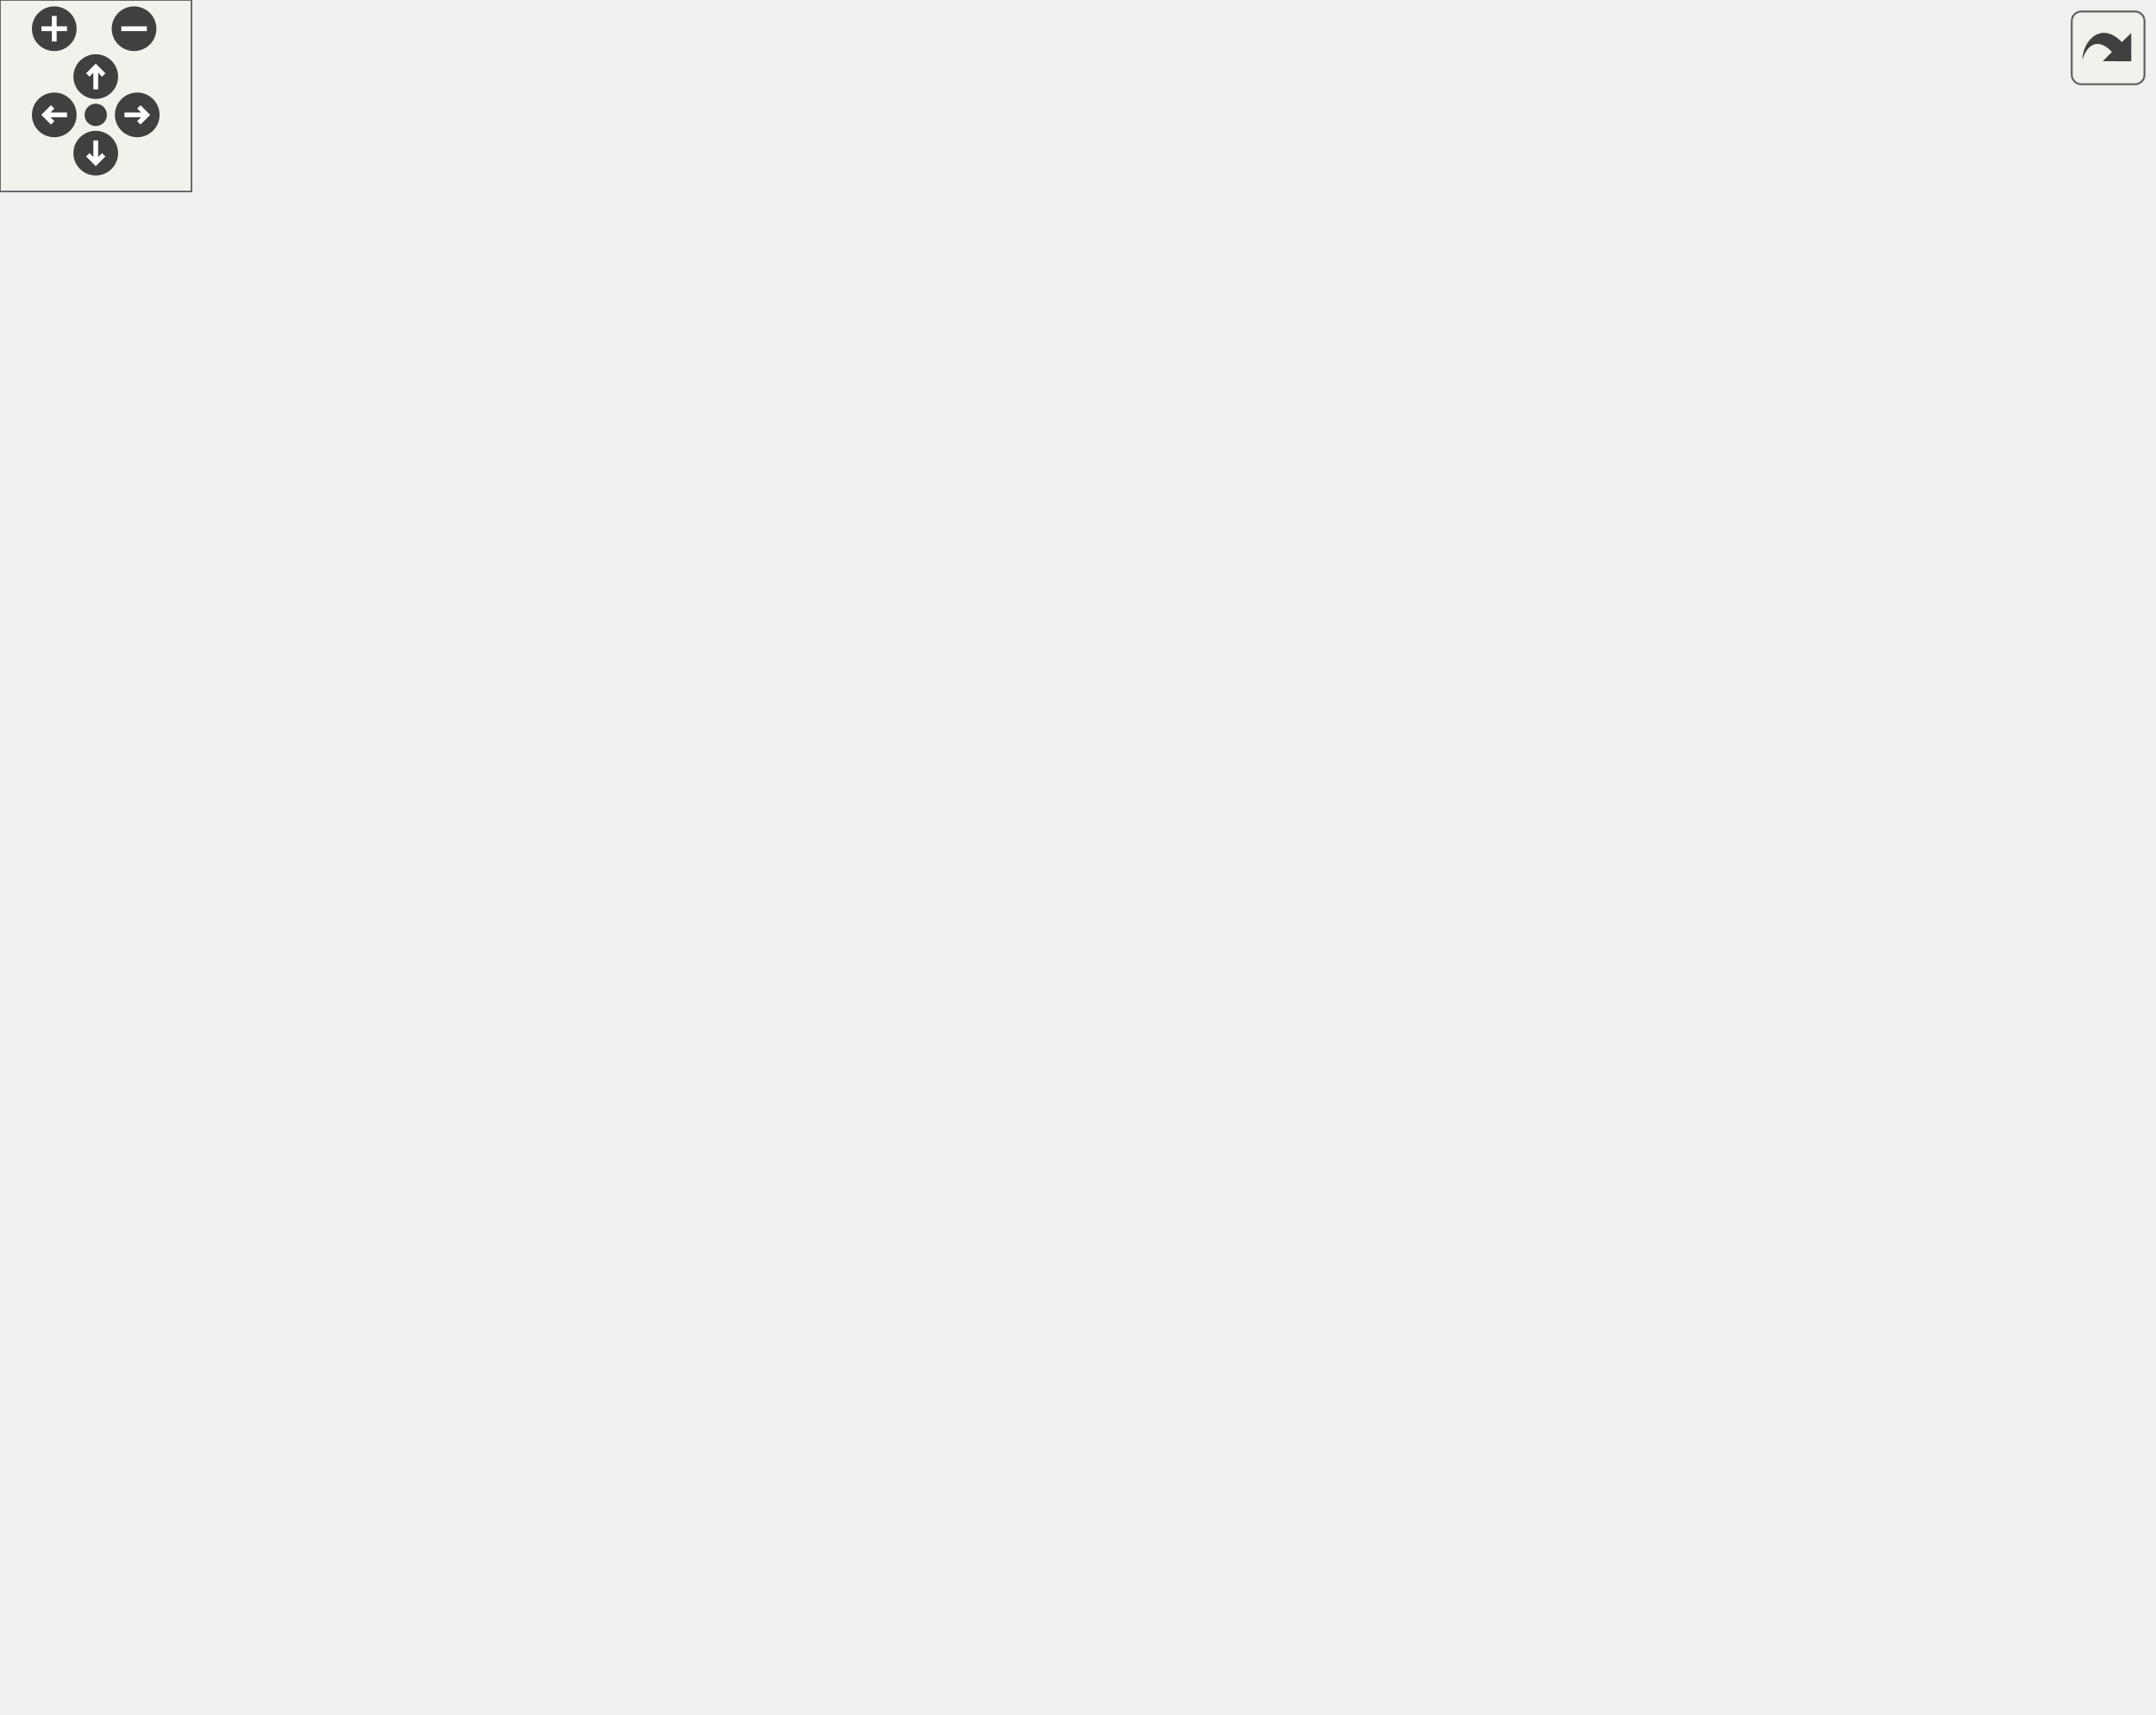
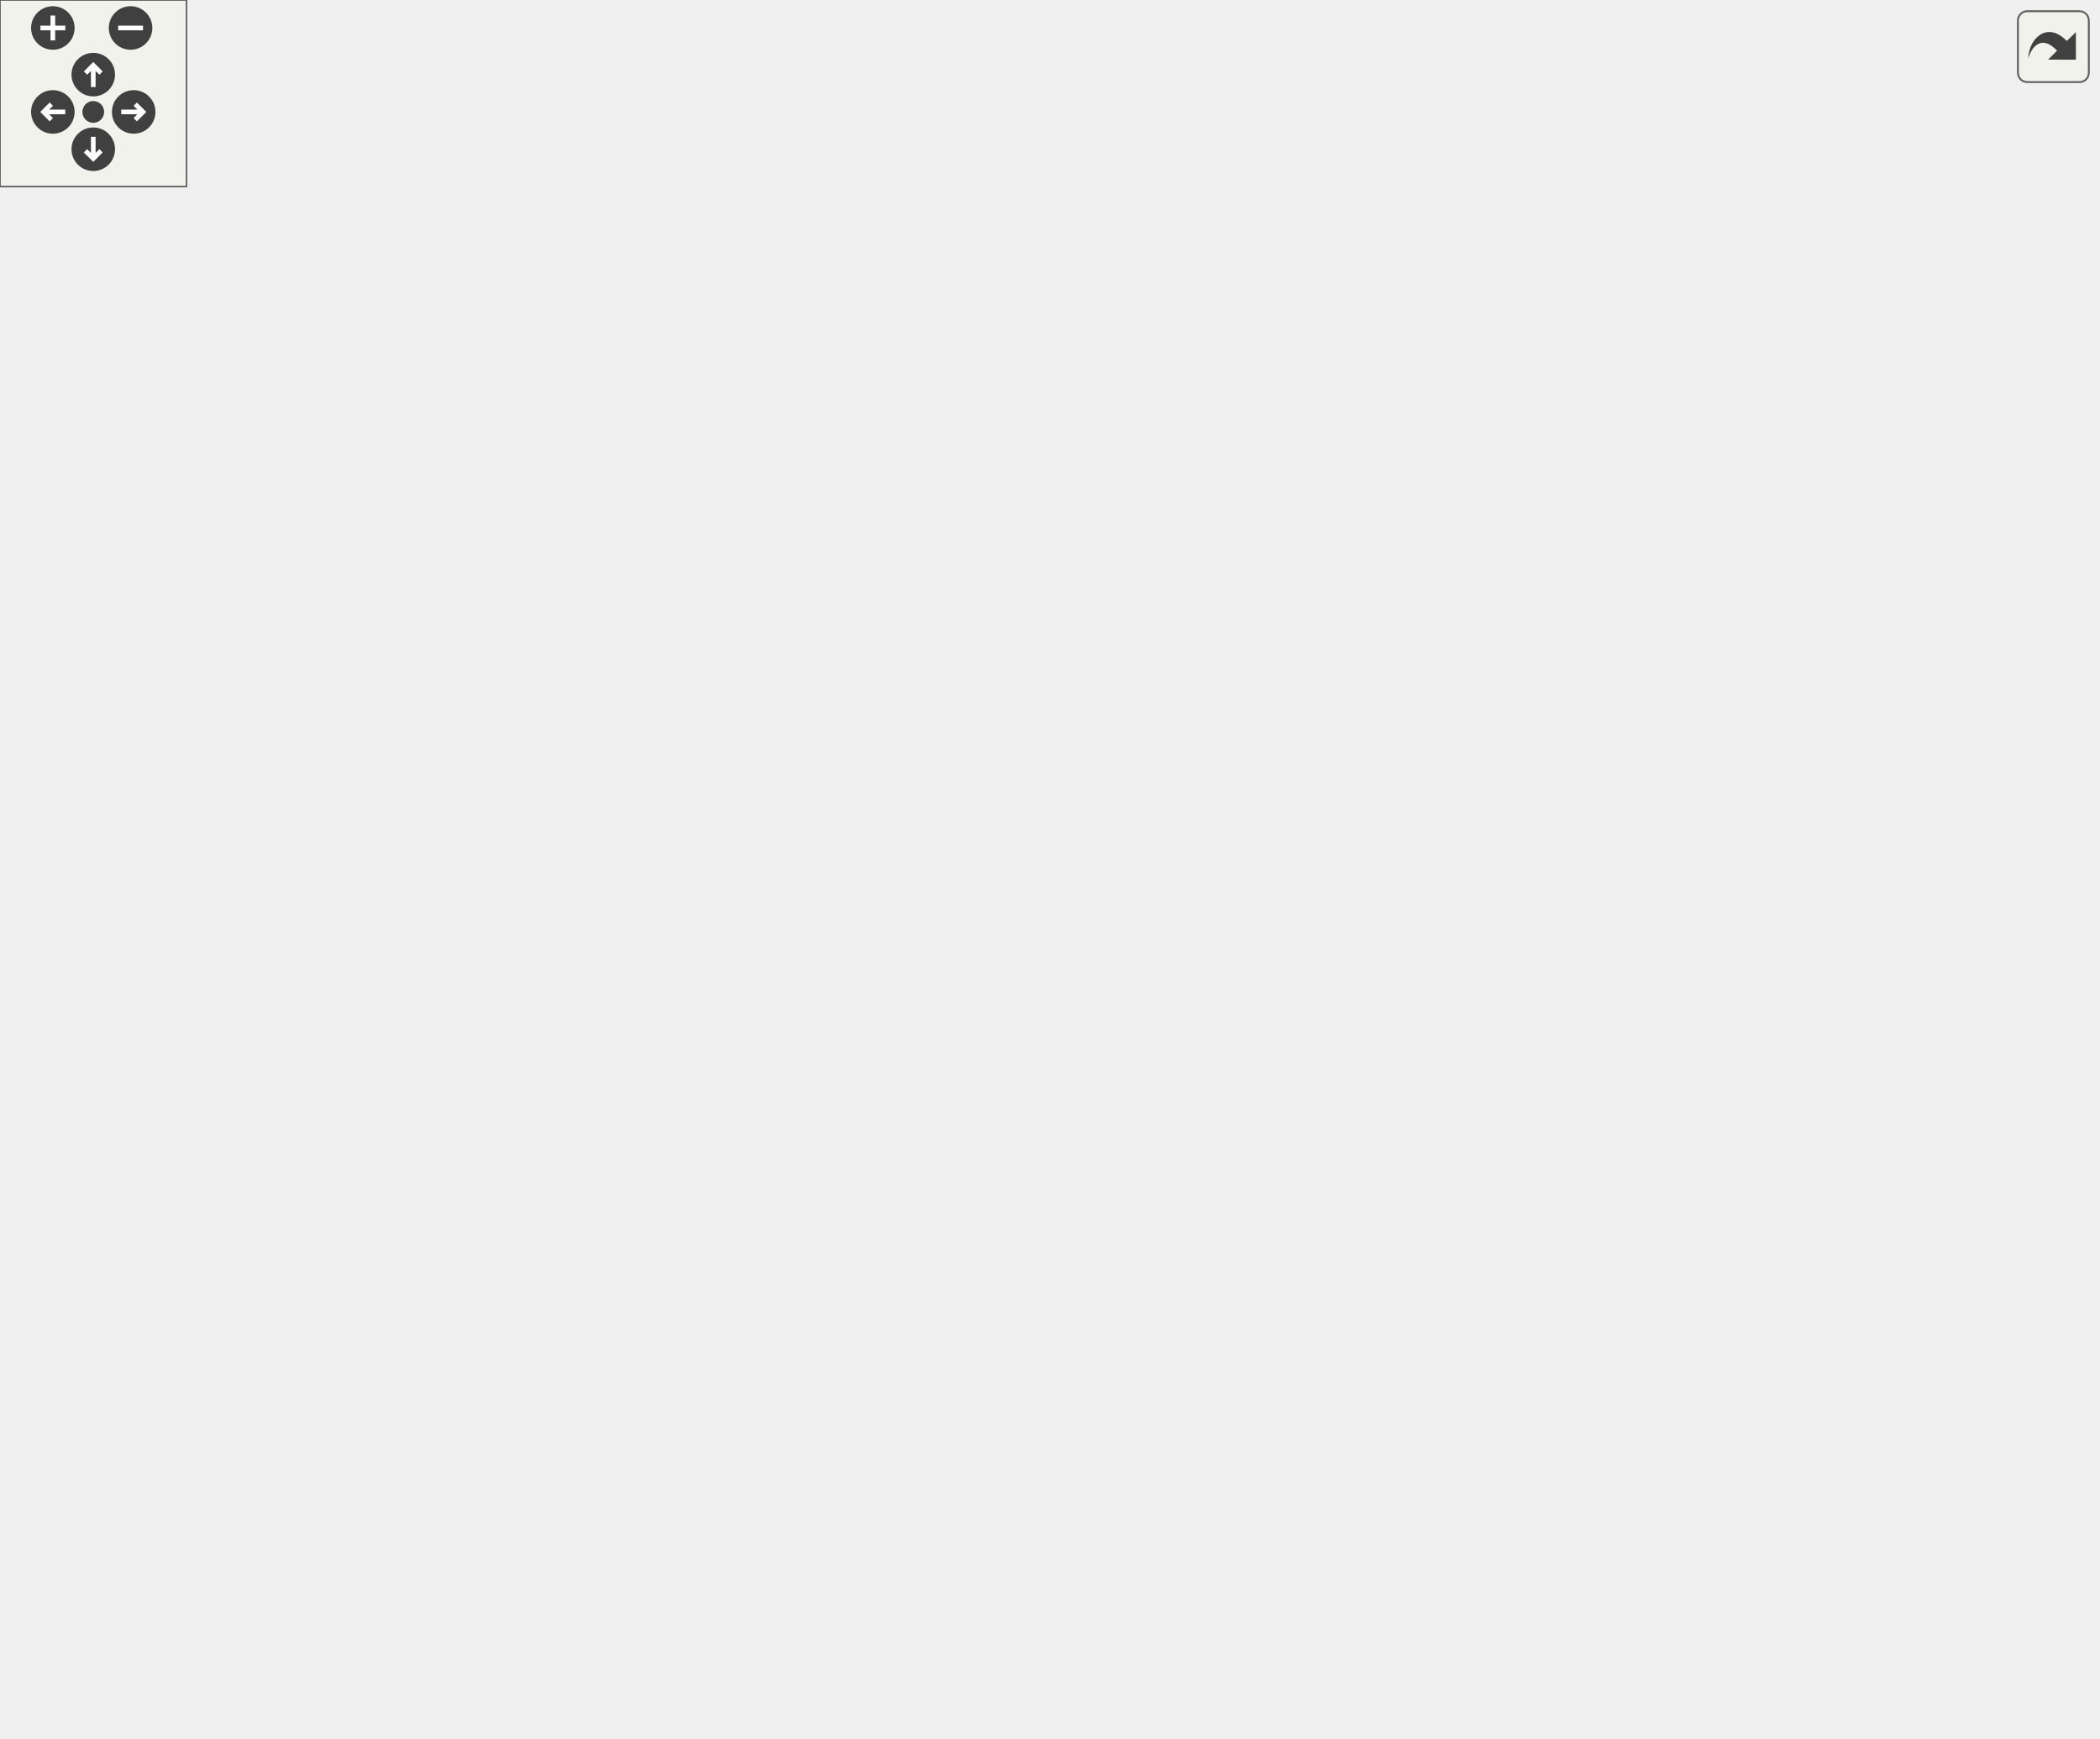
<svg xmlns="http://www.w3.org/2000/svg" xmlns:xlink="http://www.w3.org/1999/xlink" id="main" version="1.1" xml:space="preserve">
  <style type="text/css">
.edge:hover path { stroke: red; }
.edge:hover polygon { stroke: red; fill: red; }
</style>
  <defs>
    <circle id="rim" cx="0" cy="0" r="7" />
    <circle id="rim2" cx="0" cy="0" r="3.5" />
    <g id="zoomPlus">
      <use xlink:href="#rim" fill="#404040">
        <set attributeName="fill" to="#808080" begin="zoomplus.mouseover" end="zoomplus.mouseout" />
      </use>
      <path d="M-4,0h8M0,-4v8" fill="none" stroke="white" stroke-width="1.5" pointer-events="none" />
    </g>
    <g id="zoomMin">
      <use xlink:href="#rim" fill="#404040">
        <set attributeName="fill" to="#808080" begin="zoomminus.mouseover" end="zoomminus.mouseout" />
      </use>
      <path d="M-4,0h8" fill="none" stroke="white" stroke-width="1.5" pointer-events="none" />
    </g>
    <g id="dirArrow">
      <path fill="none" stroke="white" stroke-width="1.5" d="M0,-3.0v7 M-2.5,-0.5L0,-3.0L2.5,-0.5" />
    </g>
    <g id="resetDef">
      <use xlink:href="#rim2" fill="#404040">
        <set attributeName="fill" to="#808080" begin="reset.mouseover" end="reset.mouseout" />
      </use>
    </g>
  </defs>
  <svg id="graph" class="graph">
    <g id="viewport">
      <g id="node1" class="node">
        <g id="a_node1">
          <a xlink:title="A single audio session running on an audio device.">
-             <polygon fill="#bfbfbf" stroke="black" points="219,-0.5 219,-244.5 398,-244.5 398,-0.5 219,-0.5" />
-             <text text-anchor="start" x="227" y="-232.5" font-family="Helvetica,sans-Serif" font-size="10.00">VolumeControl.CoreAudio.</text>
-             <text text-anchor="middle" x="308.5" y="-221.5" font-family="Helvetica,sans-Serif" font-size="10.00">AudioSession</text>
-             <polyline fill="none" stroke="black" points="219,-214.5 398,-214.5 " />
-             <text text-anchor="start" x="227" y="-202.5" font-family="Helvetica,sans-Serif" font-size="10.00">+ ProcessIdentifierSeparatorChar</text>
-             <text text-anchor="start" x="227" y="-191.5" font-family="Helvetica,sans-Serif" font-size="10.00">+ processId</text>
-             <text text-anchor="start" x="227" y="-180.5" font-family="Helvetica,sans-Serif" font-size="10.00">+ AudioDevice</text>
-             <text text-anchor="start" x="227" y="-169.5" font-family="Helvetica,sans-Serif" font-size="10.00">+ AudioSessionControl</text>
-             <text text-anchor="start" x="227" y="-158.5" font-family="Helvetica,sans-Serif" font-size="10.00">+ SimpleAudioVolume</text>
-             <text text-anchor="start" x="227" y="-147.5" font-family="Helvetica,sans-Serif" font-size="10.00">+ AudioMeterInformation</text>
-             <text text-anchor="start" x="227" y="-136.5" font-family="Helvetica,sans-Serif" font-size="10.00">+ PID</text>
-             <text text-anchor="start" x="227" y="-125.5" font-family="Helvetica,sans-Serif" font-size="10.00">+ ProcessName</text>
-             <text text-anchor="start" x="227" y="-114.5" font-family="Helvetica,sans-Serif" font-size="10.00">+ Name</text>
-             <text text-anchor="start" x="227" y="-103.5" font-family="Helvetica,sans-Serif" font-size="10.00">+ HasCustomName</text>
-             <text text-anchor="start" x="227" y="-92.5" font-family="Helvetica,sans-Serif" font-size="10.00">+ Process</text>
-             <text text-anchor="start" x="227" y="-81.5" font-family="Helvetica,sans-Serif" font-size="10.00">+ ProcessIdentifier</text>
-             <text text-anchor="start" x="227" y="-70.5" font-family="Helvetica,sans-Serif" font-size="10.00">and 7 more...</text>
-             <polyline fill="none" stroke="black" points="219,-63.5 398,-63.5 " />
+             <polygon fill="#bfbfbf" stroke="black" points="219,-0.5 219,-266.5 398,-266.5 398,-0.5 219,-0.5" />
+             <text text-anchor="start" x="227" y="-254.5" font-family="Helvetica,sans-Serif" font-size="10.00">VolumeControl.CoreAudio.</text>
+             <text text-anchor="middle" x="308.5" y="-243.5" font-family="Helvetica,sans-Serif" font-size="10.00">AudioSession</text>
+             <polyline fill="none" stroke="black" points="219,-236.5 398,-236.5 " />
+             <text text-anchor="start" x="227" y="-224.5" font-family="Helvetica,sans-Serif" font-size="10.00">+ ProcessIdentifierSeparatorChar</text>
+             <text text-anchor="start" x="227" y="-213.5" font-family="Helvetica,sans-Serif" font-size="10.00">+ processId</text>
+             <text text-anchor="start" x="227" y="-202.5" font-family="Helvetica,sans-Serif" font-size="10.00">+ AudioDevice</text>
+             <text text-anchor="start" x="227" y="-191.5" font-family="Helvetica,sans-Serif" font-size="10.00">+ AudioSessionControl</text>
+             <text text-anchor="start" x="227" y="-180.5" font-family="Helvetica,sans-Serif" font-size="10.00">+ SimpleAudioVolume</text>
+             <text text-anchor="start" x="227" y="-169.5" font-family="Helvetica,sans-Serif" font-size="10.00">+ AudioMeterInformation</text>
+             <text text-anchor="start" x="227" y="-158.5" font-family="Helvetica,sans-Serif" font-size="10.00">+ PID</text>
+             <text text-anchor="start" x="227" y="-147.5" font-family="Helvetica,sans-Serif" font-size="10.00">+ ProcessName</text>
+             <text text-anchor="start" x="227" y="-136.5" font-family="Helvetica,sans-Serif" font-size="10.00">+ Name</text>
+             <text text-anchor="start" x="227" y="-125.5" font-family="Helvetica,sans-Serif" font-size="10.00">+ HasCustomName</text>
+             <text text-anchor="start" x="227" y="-114.5" font-family="Helvetica,sans-Serif" font-size="10.00">+ ProcessIdentifier</text>
+             <text text-anchor="start" x="227" y="-103.5" font-family="Helvetica,sans-Serif" font-size="10.00">+ SessionIdentifier</text>
+             <text text-anchor="start" x="227" y="-92.5" font-family="Helvetica,sans-Serif" font-size="10.00">and 6 more...</text>
+             <polyline fill="none" stroke="black" points="219,-85.5 398,-85.5 " />
+             <text text-anchor="start" x="227" y="-73.5" font-family="Helvetica,sans-Serif" font-size="10.00">+ ToString()</text>
+             <text text-anchor="start" x="227" y="-62.5" font-family="Helvetica,sans-Serif" font-size="10.00">+ GetProcess()</text>
            <text text-anchor="start" x="227" y="-51.5" font-family="Helvetica,sans-Serif" font-size="10.00">+ GetTargetInfo()</text>
            <text text-anchor="start" x="227" y="-40.5" font-family="Helvetica,sans-Serif" font-size="10.00">+ HasMatchingName()</text>
            <text text-anchor="start" x="227" y="-29.5" font-family="Helvetica,sans-Serif" font-size="10.00">+ Dispose()</text>
            <text text-anchor="start" x="227" y="-18.5" font-family="Helvetica,sans-Serif" font-size="10.00">+ TryParseProcessIdentifier()</text>
            <text text-anchor="start" x="227" y="-7.5" font-family="Helvetica,sans-Serif" font-size="10.00">~ AudioSession()</text>
          </a>
        </g>
      </g>
      <g id="node2" class="node">
        <g id="a_node2">
          <a xlink:href="interface_volume_control_1_1_core_audio_1_1_interfaces_1_1_i_audio_control.html" target="_top" xlink:title="Represents an audio instance with a controllable volume level and mute state.">
-             <polygon fill="none" stroke="black" points="0,-397.5 0,-476.5 97,-476.5 97,-397.5 0,-397.5" />
-             <text text-anchor="middle" x="48.5" y="-464.5" font-family="Helvetica,sans-Serif" font-size="10.00">IAudioControl</text>
-             <polyline fill="none" stroke="black" points="0,-457.5 97,-457.5 " />
-             <text text-anchor="start" x="8" y="-445.5" font-family="Helvetica,sans-Serif" font-size="10.00">+ NativeVolume</text>
-             <text text-anchor="start" x="8" y="-434.5" font-family="Helvetica,sans-Serif" font-size="10.00">+ Volume</text>
-             <text text-anchor="start" x="8" y="-423.5" font-family="Helvetica,sans-Serif" font-size="10.00">+ Mute</text>
-             <polyline fill="none" stroke="black" points="0,-416.5 97,-416.5 " />
-             <text text-anchor="middle" x="48.5" y="-404.5" font-family="Helvetica,sans-Serif" font-size="10.00"> </text>
+             <polygon fill="none" stroke="black" points="0,-419.5 0,-498.5 97,-498.5 97,-419.5 0,-419.5" />
+             <text text-anchor="middle" x="48.5" y="-486.5" font-family="Helvetica,sans-Serif" font-size="10.00">IAudioControl</text>
+             <polyline fill="none" stroke="black" points="0,-479.5 97,-479.5 " />
+             <text text-anchor="start" x="8" y="-467.5" font-family="Helvetica,sans-Serif" font-size="10.00">+ NativeVolume</text>
+             <text text-anchor="start" x="8" y="-456.5" font-family="Helvetica,sans-Serif" font-size="10.00">+ Volume</text>
+             <text text-anchor="start" x="8" y="-445.5" font-family="Helvetica,sans-Serif" font-size="10.00">+ Mute</text>
+             <polyline fill="none" stroke="black" points="0,-438.5 97,-438.5 " />
+             <text text-anchor="middle" x="48.5" y="-426.5" font-family="Helvetica,sans-Serif" font-size="10.00"> </text>
          </a>
        </g>
      </g>
      <g id="edge1" class="edge">
-         <path fill="none" stroke="midnightblue" d="M24.62,-387.73C12.3,-355.49 3.44,-313.25 22.5,-281 64.6,-209.75 151.7,-168.54 218.79,-146.28" />
-         <polygon fill="none" stroke="midnightblue" points="21.53,-389.43 28.53,-397.39 28.02,-386.81 21.53,-389.43" />
+         <path fill="none" stroke="midnightblue" d="M24.8,-409.59C12.68,-377.47 3.97,-335.42 22.5,-303 64.32,-229.82 151.7,-185.26 218.93,-160.51" />
+         <polygon fill="none" stroke="midnightblue" points="21.69,-411.23 28.65,-419.22 28.19,-408.63 21.69,-411.23" />
      </g>
      <g id="node4" class="node">
        <g id="a_node4">
          <a xlink:href="interface_volume_control_1_1_core_audio_1_1_interfaces_1_1_i_hideable_audio_control.html" target="_top" xlink:title="Represents an audio instance that can be prevented from becoming selected.">
-             <polygon fill="none" stroke="black" points="31.5,-292.5 31.5,-349.5 157.5,-349.5 157.5,-292.5 31.5,-292.5" />
-             <text text-anchor="middle" x="94.5" y="-337.5" font-family="Helvetica,sans-Serif" font-size="10.00">IHideableAudioControl</text>
-             <polyline fill="none" stroke="black" points="31.5,-330.5 157.5,-330.5 " />
-             <text text-anchor="start" x="39.5" y="-318.5" font-family="Helvetica,sans-Serif" font-size="10.00">+ IsHidden</text>
-             <polyline fill="none" stroke="black" points="31.5,-311.5 157.5,-311.5 " />
-             <text text-anchor="middle" x="94.5" y="-299.5" font-family="Helvetica,sans-Serif" font-size="10.00"> </text>
+             <polygon fill="none" stroke="black" points="31.5,-314.5 31.5,-371.5 157.5,-371.5 157.5,-314.5 31.5,-314.5" />
+             <text text-anchor="middle" x="94.5" y="-359.5" font-family="Helvetica,sans-Serif" font-size="10.00">IHideableAudioControl</text>
+             <polyline fill="none" stroke="black" points="31.5,-352.5 157.5,-352.5 " />
+             <text text-anchor="start" x="39.5" y="-340.5" font-family="Helvetica,sans-Serif" font-size="10.00">+ IsHidden</text>
+             <polyline fill="none" stroke="black" points="31.5,-333.5 157.5,-333.5 " />
+             <text text-anchor="middle" x="94.5" y="-321.5" font-family="Helvetica,sans-Serif" font-size="10.00"> </text>
          </a>
        </g>
      </g>
      <g id="edge4" class="edge">
-         <path fill="none" stroke="midnightblue" d="M67.85,-388.05C73.12,-374.99 78.65,-361.28 83.3,-349.75" />
-         <polygon fill="none" stroke="midnightblue" points="64.57,-386.82 64.07,-397.4 71.06,-389.44 64.57,-386.82" />
+         <path fill="none" stroke="midnightblue" d="M67.85,-410.05C73.12,-396.99 78.65,-383.28 83.3,-371.75" />
+         <polygon fill="none" stroke="midnightblue" points="64.57,-408.82 64.07,-419.4 71.06,-411.44 64.57,-408.82" />
      </g>
      <g id="node3" class="node">
        <g id="a_node3">
          <a xlink:href="interface_volume_control_1_1_core_audio_1_1_interfaces_1_1_i_read_only_audio_control.html" target="_top" xlink:title="Represents an audio instance with a read-only volume level and mute state.">
-             <polygon fill="none" stroke="black" points="175.5,-281.5 175.5,-360.5 305.5,-360.5 305.5,-281.5 175.5,-281.5" />
-             <text text-anchor="middle" x="240.5" y="-348.5" font-family="Helvetica,sans-Serif" font-size="10.00">IReadOnlyAudioControl</text>
-             <polyline fill="none" stroke="black" points="175.5,-341.5 305.5,-341.5 " />
-             <text text-anchor="start" x="183.5" y="-329.5" font-family="Helvetica,sans-Serif" font-size="10.00">+ NativeVolume</text>
-             <text text-anchor="start" x="183.5" y="-318.5" font-family="Helvetica,sans-Serif" font-size="10.00">+ Volume</text>
-             <text text-anchor="start" x="183.5" y="-307.5" font-family="Helvetica,sans-Serif" font-size="10.00">+ Mute</text>
-             <polyline fill="none" stroke="black" points="175.5,-300.5 305.5,-300.5 " />
-             <text text-anchor="middle" x="240.5" y="-288.5" font-family="Helvetica,sans-Serif" font-size="10.00"> </text>
+             <polygon fill="none" stroke="black" points="175.5,-303.5 175.5,-382.5 305.5,-382.5 305.5,-303.5 175.5,-303.5" />
+             <text text-anchor="middle" x="240.5" y="-370.5" font-family="Helvetica,sans-Serif" font-size="10.00">IReadOnlyAudioControl</text>
+             <polyline fill="none" stroke="black" points="175.5,-363.5 305.5,-363.5 " />
+             <text text-anchor="start" x="183.5" y="-351.5" font-family="Helvetica,sans-Serif" font-size="10.00">+ NativeVolume</text>
+             <text text-anchor="start" x="183.5" y="-340.5" font-family="Helvetica,sans-Serif" font-size="10.00">+ Volume</text>
+             <text text-anchor="start" x="183.5" y="-329.5" font-family="Helvetica,sans-Serif" font-size="10.00">+ Mute</text>
+             <polyline fill="none" stroke="black" points="175.5,-322.5 305.5,-322.5 " />
+             <text text-anchor="middle" x="240.5" y="-310.5" font-family="Helvetica,sans-Serif" font-size="10.00"> </text>
          </a>
        </g>
      </g>
      <g id="edge2" class="edge">
-         <path fill="none" stroke="midnightblue" d="M257.26,-271.58C260.18,-263.12 263.34,-253.99 266.61,-244.56" />
-         <polygon fill="none" stroke="midnightblue" points="253.9,-270.58 253.93,-281.18 260.51,-272.87 253.9,-270.58" />
+         <path fill="none" stroke="midnightblue" d="M256.26,-293.9C259.03,-285.47 262.02,-276.34 265.12,-266.86" />
+         <polygon fill="none" stroke="midnightblue" points="252.92,-292.86 253.13,-303.46 259.57,-295.04 252.92,-292.86" />
      </g>
      <g id="edge3" class="edge">
-         <path fill="none" stroke="midnightblue" d="M132.21,-285.37C156.24,-263.31 188.46,-233.72 218.78,-205.89" />
-         <polygon fill="none" stroke="midnightblue" points="129.71,-282.92 124.71,-292.26 134.44,-288.08 129.71,-282.92" />
+         <path fill="none" stroke="midnightblue" d="M130.14,-307.45C154.37,-283.95 187.57,-251.76 218.76,-221.51" />
+         <polygon fill="none" stroke="midnightblue" points="127.66,-304.97 122.92,-314.45 132.53,-310 127.66,-304.97" />
      </g>
      <g id="node5" class="node">
        <g id="a_node5">
          <a xlink:href="interface_volume_control_1_1_core_audio_1_1_interfaces_1_1_i_audio_peak_meter.html" target="_top" xlink:title="Represents some kind of object that has an audio peak meter.">
-             <polygon fill="none" stroke="black" points="324,-292.5 324,-349.5 431,-349.5 431,-292.5 324,-292.5" />
-             <text text-anchor="middle" x="377.5" y="-337.5" font-family="Helvetica,sans-Serif" font-size="10.00">IAudioPeakMeter</text>
-             <polyline fill="none" stroke="black" points="324,-330.5 431,-330.5 " />
-             <text text-anchor="start" x="332" y="-318.5" font-family="Helvetica,sans-Serif" font-size="10.00">+ PeakMeterValue</text>
-             <polyline fill="none" stroke="black" points="324,-311.5 431,-311.5 " />
-             <text text-anchor="middle" x="377.5" y="-299.5" font-family="Helvetica,sans-Serif" font-size="10.00"> </text>
+             <polygon fill="none" stroke="black" points="324,-314.5 324,-371.5 431,-371.5 431,-314.5 324,-314.5" />
+             <text text-anchor="middle" x="377.5" y="-359.5" font-family="Helvetica,sans-Serif" font-size="10.00">IAudioPeakMeter</text>
+             <polyline fill="none" stroke="black" points="324,-352.5 431,-352.5 " />
+             <text text-anchor="start" x="332" y="-340.5" font-family="Helvetica,sans-Serif" font-size="10.00">+ PeakMeterValue</text>
+             <polyline fill="none" stroke="black" points="324,-333.5 431,-333.5 " />
+             <text text-anchor="middle" x="377.5" y="-321.5" font-family="Helvetica,sans-Serif" font-size="10.00"> </text>
          </a>
        </g>
      </g>
      <g id="edge5" class="edge">
-         <path fill="none" stroke="midnightblue" d="M364.33,-282.49C360.39,-271.28 355.84,-258.33 351.08,-244.76" />
-         <polygon fill="none" stroke="midnightblue" points="361.14,-283.99 367.76,-292.26 367.75,-281.67 361.14,-283.99" />
+         <path fill="none" stroke="midnightblue" d="M365.08,-304.66C361.34,-293.41 357.01,-280.37 352.43,-266.61" />
+         <polygon fill="none" stroke="midnightblue" points="361.86,-306.06 368.34,-314.45 368.5,-303.85 361.86,-306.06" />
      </g>
      <g id="node6" class="node">
        <g id="a_node6">
          <a xlink:title=" ">
-             <polygon fill="none" stroke="#bfbfbf" points="449,-292.5 449,-349.5 582,-349.5 582,-292.5 449,-292.5" />
-             <text text-anchor="middle" x="515.5" y="-337.5" font-family="Helvetica,sans-Serif" font-size="10.00">INotifyPropertyChanged</text>
-             <polyline fill="none" stroke="#bfbfbf" points="449,-330.5 582,-330.5 " />
-             <text text-anchor="middle" x="515.5" y="-318.5" font-family="Helvetica,sans-Serif" font-size="10.00"> </text>
-             <polyline fill="none" stroke="#bfbfbf" points="449,-311.5 582,-311.5 " />
-             <text text-anchor="middle" x="515.5" y="-299.5" font-family="Helvetica,sans-Serif" font-size="10.00"> </text>
+             <polygon fill="none" stroke="#bfbfbf" points="449,-314.5 449,-371.5 582,-371.5 582,-314.5 449,-314.5" />
+             <text text-anchor="middle" x="515.5" y="-359.5" font-family="Helvetica,sans-Serif" font-size="10.00">INotifyPropertyChanged</text>
+             <polyline fill="none" stroke="#bfbfbf" points="449,-352.5 582,-352.5 " />
+             <text text-anchor="middle" x="515.5" y="-340.5" font-family="Helvetica,sans-Serif" font-size="10.00"> </text>
+             <polyline fill="none" stroke="#bfbfbf" points="449,-333.5 582,-333.5 " />
+             <text text-anchor="middle" x="515.5" y="-321.5" font-family="Helvetica,sans-Serif" font-size="10.00"> </text>
          </a>
        </g>
      </g>
      <g id="edge6" class="edge">
-         <path fill="none" stroke="midnightblue" d="M478.94,-285.3C456.43,-263.93 426.52,-235.53 398.04,-208.5" />
-         <polygon fill="none" stroke="midnightblue" points="476.62,-287.92 486.28,-292.26 481.44,-282.84 476.62,-287.92" />
+         <path fill="none" stroke="midnightblue" d="M480.94,-307.35C458.23,-284.59 427.4,-253.68 398.08,-224.3" />
+         <polygon fill="none" stroke="midnightblue" points="478.47,-309.84 488.01,-314.45 483.43,-304.89 478.47,-309.84" />
      </g>
      <g id="node7" class="node">
        <g id="a_node7">
          <a xlink:title=" ">
-             <polygon fill="none" stroke="#bfbfbf" points="600.5,-292.5 600.5,-349.5 674.5,-349.5 674.5,-292.5 600.5,-292.5" />
-             <text text-anchor="middle" x="637.5" y="-337.5" font-family="Helvetica,sans-Serif" font-size="10.00">IDisposable</text>
-             <polyline fill="none" stroke="#bfbfbf" points="600.5,-330.5 674.5,-330.5 " />
-             <text text-anchor="middle" x="637.5" y="-318.5" font-family="Helvetica,sans-Serif" font-size="10.00"> </text>
-             <polyline fill="none" stroke="#bfbfbf" points="600.5,-311.5 674.5,-311.5 " />
-             <text text-anchor="middle" x="637.5" y="-299.5" font-family="Helvetica,sans-Serif" font-size="10.00"> </text>
+             <polygon fill="none" stroke="#bfbfbf" points="600.5,-314.5 600.5,-371.5 674.5,-371.5 674.5,-314.5 600.5,-314.5" />
+             <text text-anchor="middle" x="637.5" y="-359.5" font-family="Helvetica,sans-Serif" font-size="10.00">IDisposable</text>
+             <polyline fill="none" stroke="#bfbfbf" points="600.5,-352.5 674.5,-352.5 " />
+             <text text-anchor="middle" x="637.5" y="-340.5" font-family="Helvetica,sans-Serif" font-size="10.00"> </text>
+             <polyline fill="none" stroke="#bfbfbf" points="600.5,-333.5 674.5,-333.5 " />
+             <text text-anchor="middle" x="637.5" y="-321.5" font-family="Helvetica,sans-Serif" font-size="10.00"> </text>
          </a>
        </g>
      </g>
      <g id="edge7" class="edge">
-         <path fill="none" stroke="midnightblue" d="M598.56,-286.11C596.2,-284.34 593.84,-282.62 591.5,-281 529.67,-238.19 455.19,-197.12 398.17,-167.66" />
-         <polygon fill="none" stroke="midnightblue" points="596.44,-288.9 606.47,-292.3 600.75,-283.38 596.44,-288.9" />
+         <path fill="none" stroke="midnightblue" d="M598.5,-308.19C596.16,-306.4 593.82,-304.65 591.5,-303 529.38,-258.64 455.09,-214.72 398.21,-182.85" />
+         <polygon fill="none" stroke="midnightblue" points="596.37,-310.97 606.38,-314.43 600.71,-305.48 596.37,-310.97" />
      </g>
    </g>
  </svg>
  <g id="navigator" transform="translate(0 0)" fill="#404254">
    <rect fill="#f2f5e9" fill-opacity="0.5" stroke="#606060" stroke-width=".5" x="0" y="0" width="60" height="60" />
    <use id="zoomplus" xlink:href="#zoomPlus" x="17" y="9" />
    <use id="zoomminus" xlink:href="#zoomMin" x="42" y="9" />
    <use id="reset" xlink:href="#resetDef" x="30" y="36" />
    <g id="arrowUp" xlink:href="#dirArrow" transform="translate(30 24)">
      <use xlink:href="#rim" fill="#404040">
        <set attributeName="fill" to="#808080" begin="arrowUp.mouseover" end="arrowUp.mouseout" />
      </use>
      <path fill="none" stroke="white" stroke-width="1.5" d="M0,-3.0v7 M-2.5,-0.5L0,-3.0L2.5,-0.5" />
    </g>
    <g id="arrowRight" xlink:href="#dirArrow" transform="rotate(90) translate(36 -43)">
      <use xlink:href="#rim" fill="#404040">
        <set attributeName="fill" to="#808080" begin="arrowRight.mouseover" end="arrowRight.mouseout" />
      </use>
      <path fill="none" stroke="white" stroke-width="1.5" d="M0,-3.0v7 M-2.5,-0.5L0,-3.0L2.5,-0.5" />
    </g>
    <g id="arrowDown" xlink:href="#dirArrow" transform="rotate(180) translate(-30 -48)">
      <use xlink:href="#rim" fill="#404040">
        <set attributeName="fill" to="#808080" begin="arrowDown.mouseover" end="arrowDown.mouseout" />
      </use>
      <path fill="none" stroke="white" stroke-width="1.5" d="M0,-3.0v7 M-2.5,-0.5L0,-3.0L2.5,-0.5" />
    </g>
    <g id="arrowLeft" xlink:href="#dirArrow" transform="rotate(270) translate(-36 17)">
      <use xlink:href="#rim" fill="#404040">
        <set attributeName="fill" to="#808080" begin="arrowLeft.mouseover" end="arrowLeft.mouseout" />
      </use>
      <path fill="none" stroke="white" stroke-width="1.5" d="M0,-3.0v7 M-2.5,-0.5L0,-3.0L2.5,-0.5" />
    </g>
  </g>
  <svg viewBox="0 0 15 15" width="100%" height="30px" preserveAspectRatio="xMaxYMin meet">
    <g id="arrow_out" transform="scale(0.3 0.3)">
      <a xlink:href="class_volume_control_1_1_core_audio_1_1_audio_session__coll__graph_org.svg" target="_base">
        <rect id="button" ry="5" rx="5" y="6" x="6" height="38" width="38" fill="#f2f5e9" fill-opacity="0.5" stroke="#606060" stroke-width="1.0" />
        <path id="arrow" d="M 11.5,31.437 C 11.94,20.098 22.043,11.323 32.159,21.979 L 37.069,17.246 C 37.069,17.246 37.088,32 37.088,32 L 22.16,31.978 C 22.16,31.978 26.998,27.14 26.998,27.14 C 18.529,18.264 13.292,25.23 11.5,31.437 z" style="fill:#404040;" />
      </a>
    </g>
  </svg>
</svg>
